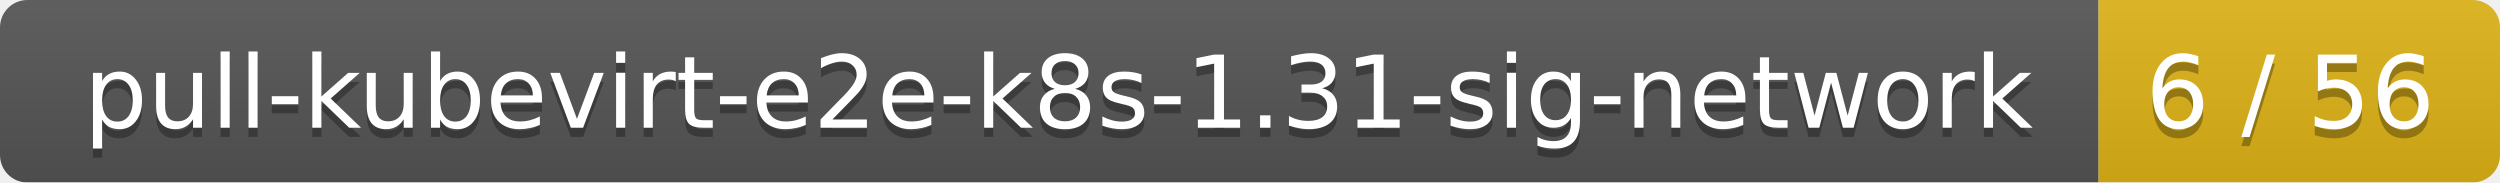
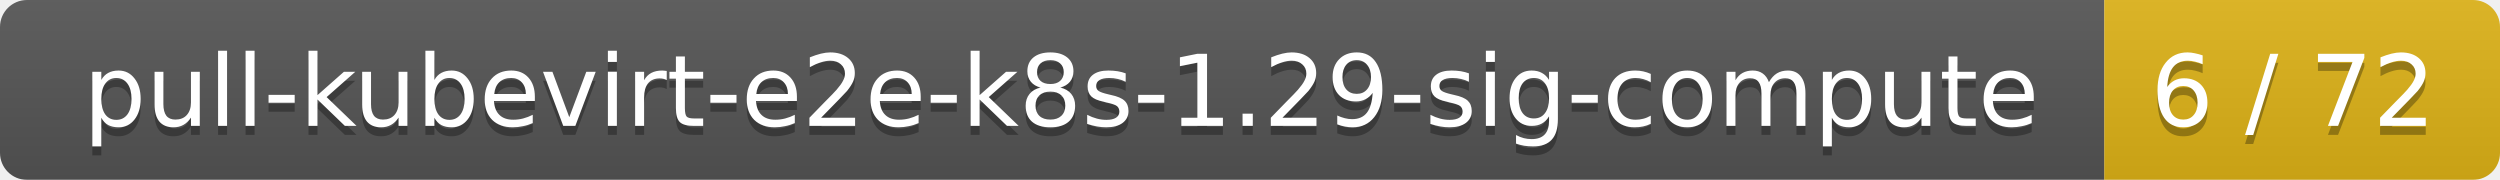
- <svg xmlns="http://www.w3.org/2000/svg" width="274" height="20">
+ <svg xmlns="http://www.w3.org/2000/svg" width="278" height="20">
  <linearGradient id="smooth" x2="0" y2="100%">
    <stop offset="0" stop-color="#bbb" stop-opacity=".1" />
    <stop offset="1" stop-opacity=".1" />
  </linearGradient>
  <mask id="round">
-     <rect width="274" height="20" rx="3" fill="#fff" />
+     <rect width="278" height="20" rx="3" fill="#fff" />
  </mask>
  <g mask="url(#round)">
-     <rect width="230" height="20" fill="#555" />
-     <rect x="230" width="44" height="20" fill="#dfb317" />
-     <rect width="274" height="20" fill="url(#smooth)" />
+     <rect width="234" height="20" fill="#555" />
+     <rect x="234" width="44" height="20" fill="#dfb317" />
+     <rect width="278" height="20" fill="url(#smooth)" />
  </g>
  <g fill="#fff" text-anchor="middle" font-family="DejaVu Sans,Verdana,Geneva,sans-serif" font-size="11">
-     <text x="116" y="15" fill="#010101" fill-opacity=".3">pull-kubevirt-e2e-k8s-1.31-sig-network</text>
-     <text x="116" y="14">pull-kubevirt-e2e-k8s-1.31-sig-network</text>
-     <text x="251" y="15" fill="#010101" fill-opacity=".3">6 / 56</text>
-     <text x="251" y="14">6 / 56</text>
+     <text x="118" y="15" fill="#010101" fill-opacity=".3">pull-kubevirt-e2e-k8s-1.29-sig-compute</text>
+     <text x="118" y="14">pull-kubevirt-e2e-k8s-1.29-sig-compute</text>
+     <text x="255" y="15" fill="#010101" fill-opacity=".3">6 / 72</text>
+     <text x="255" y="14">6 / 72</text>
  </g>
</svg>
